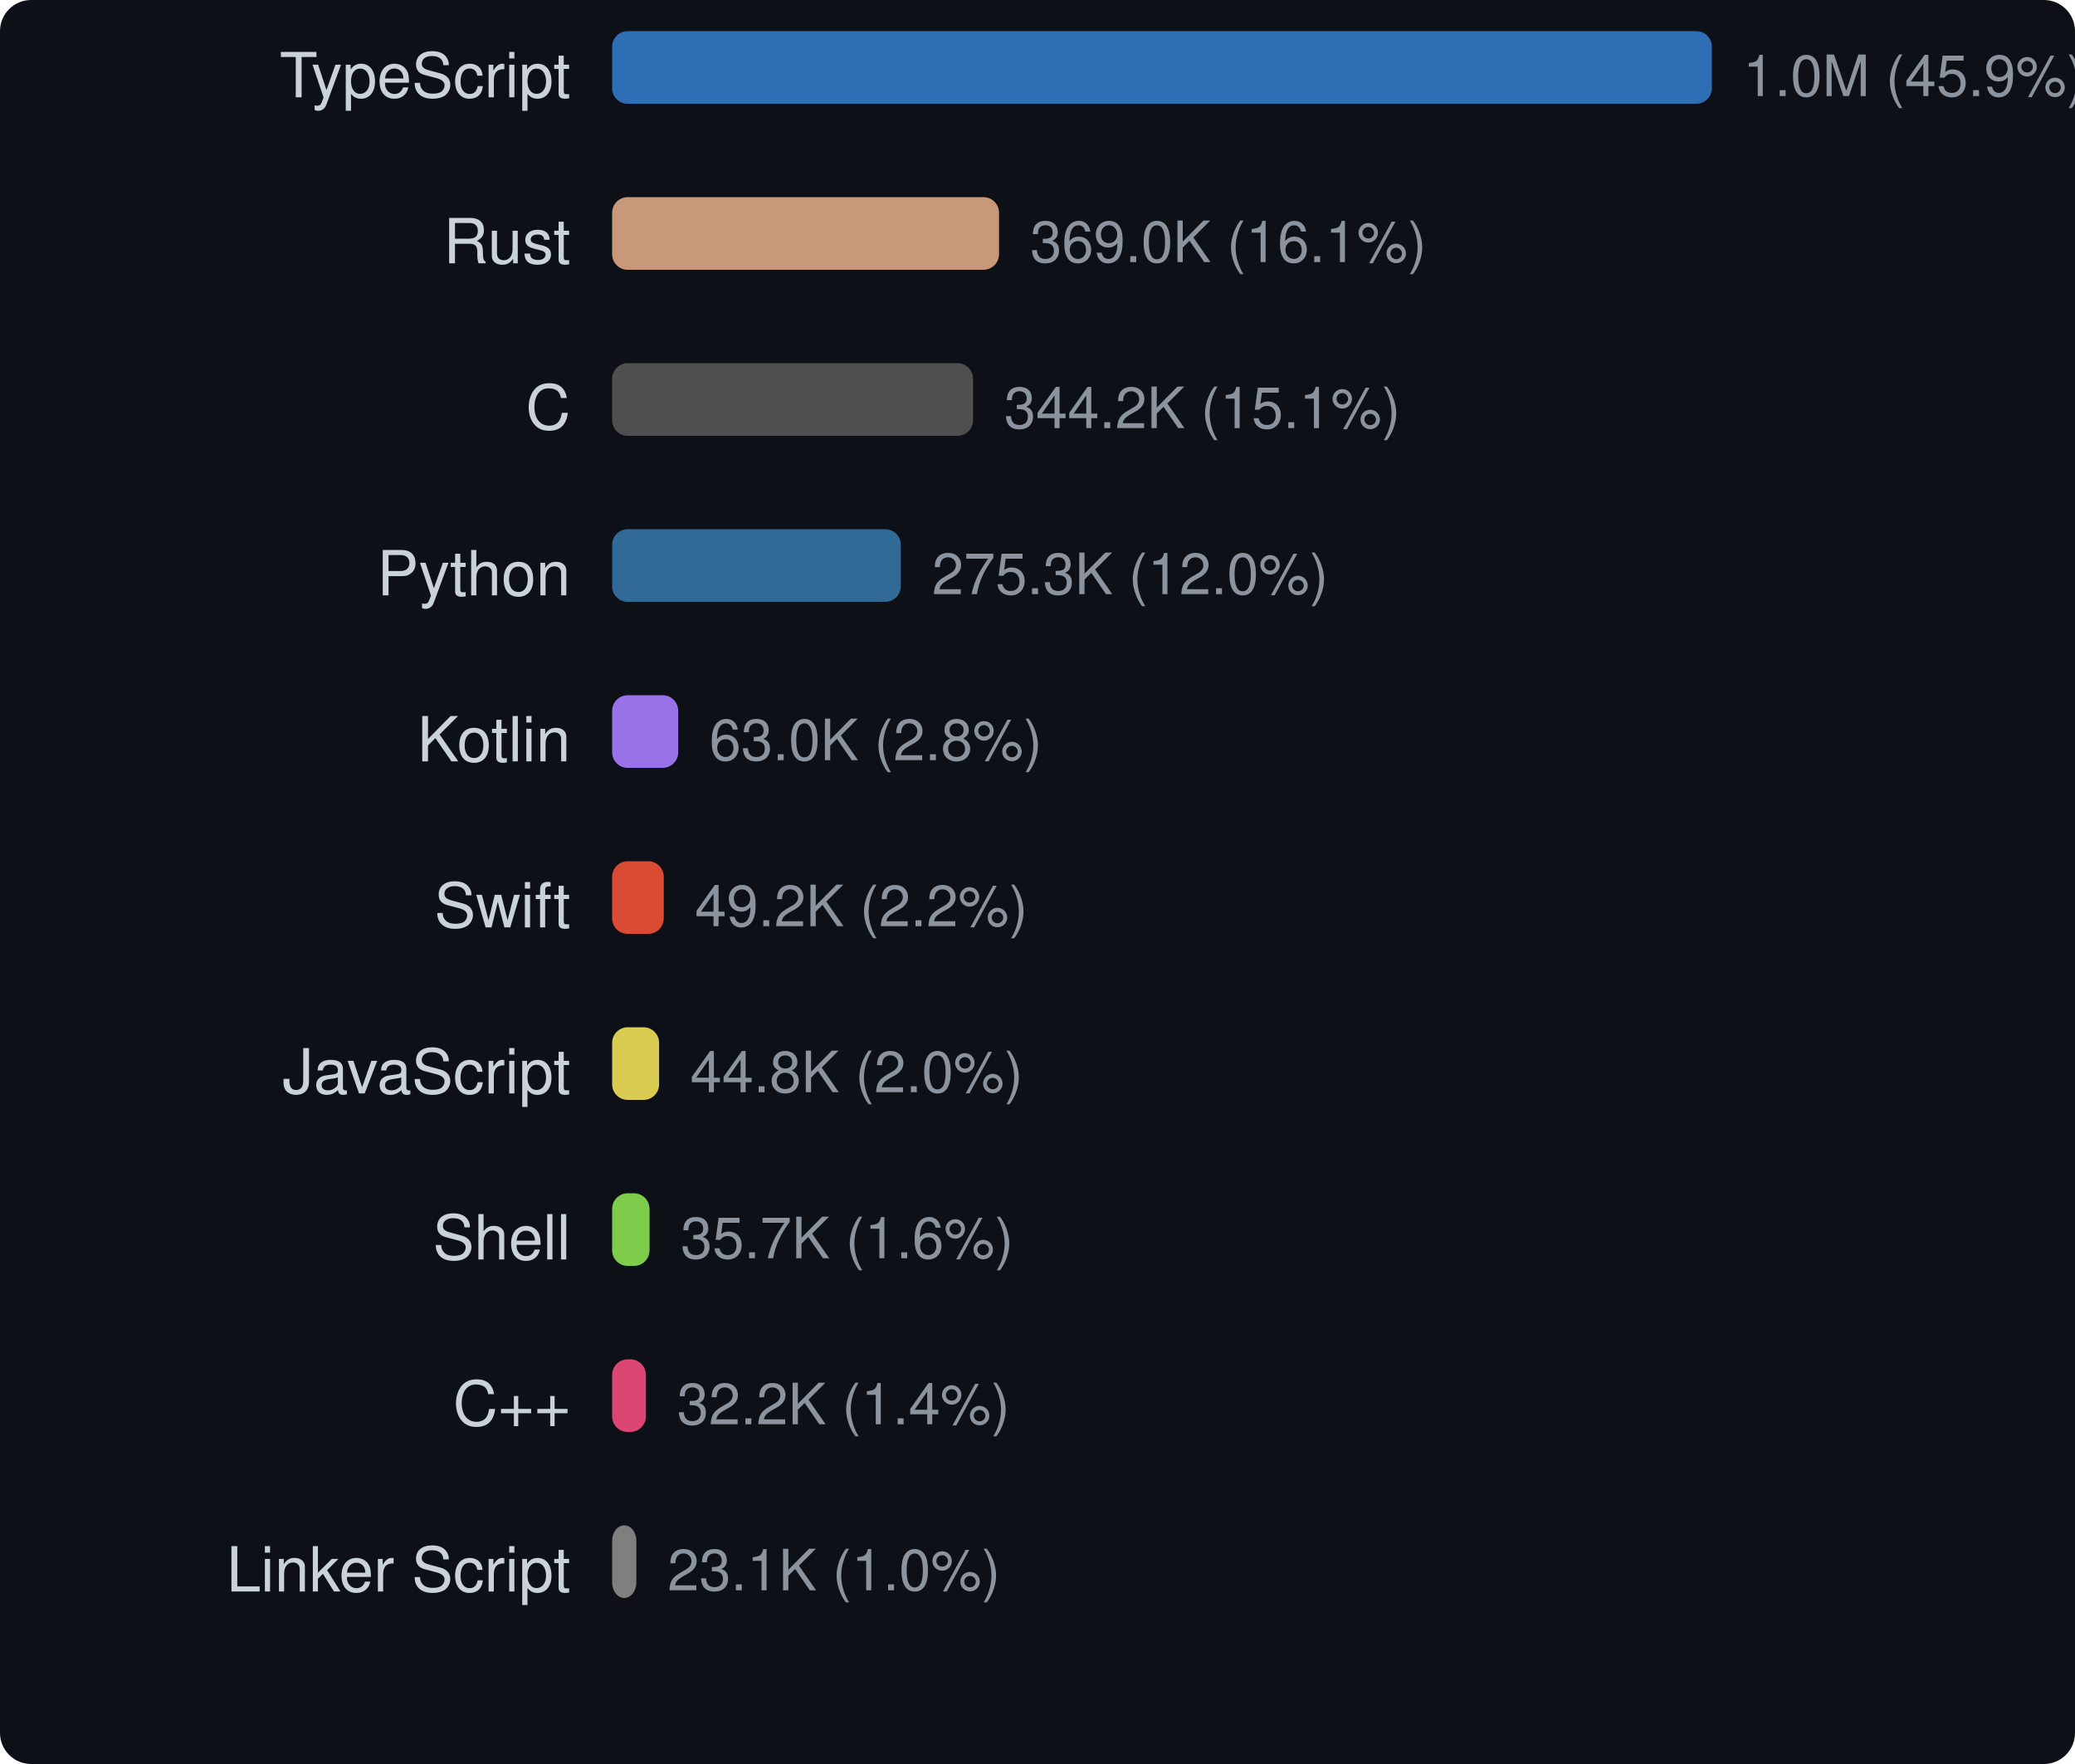
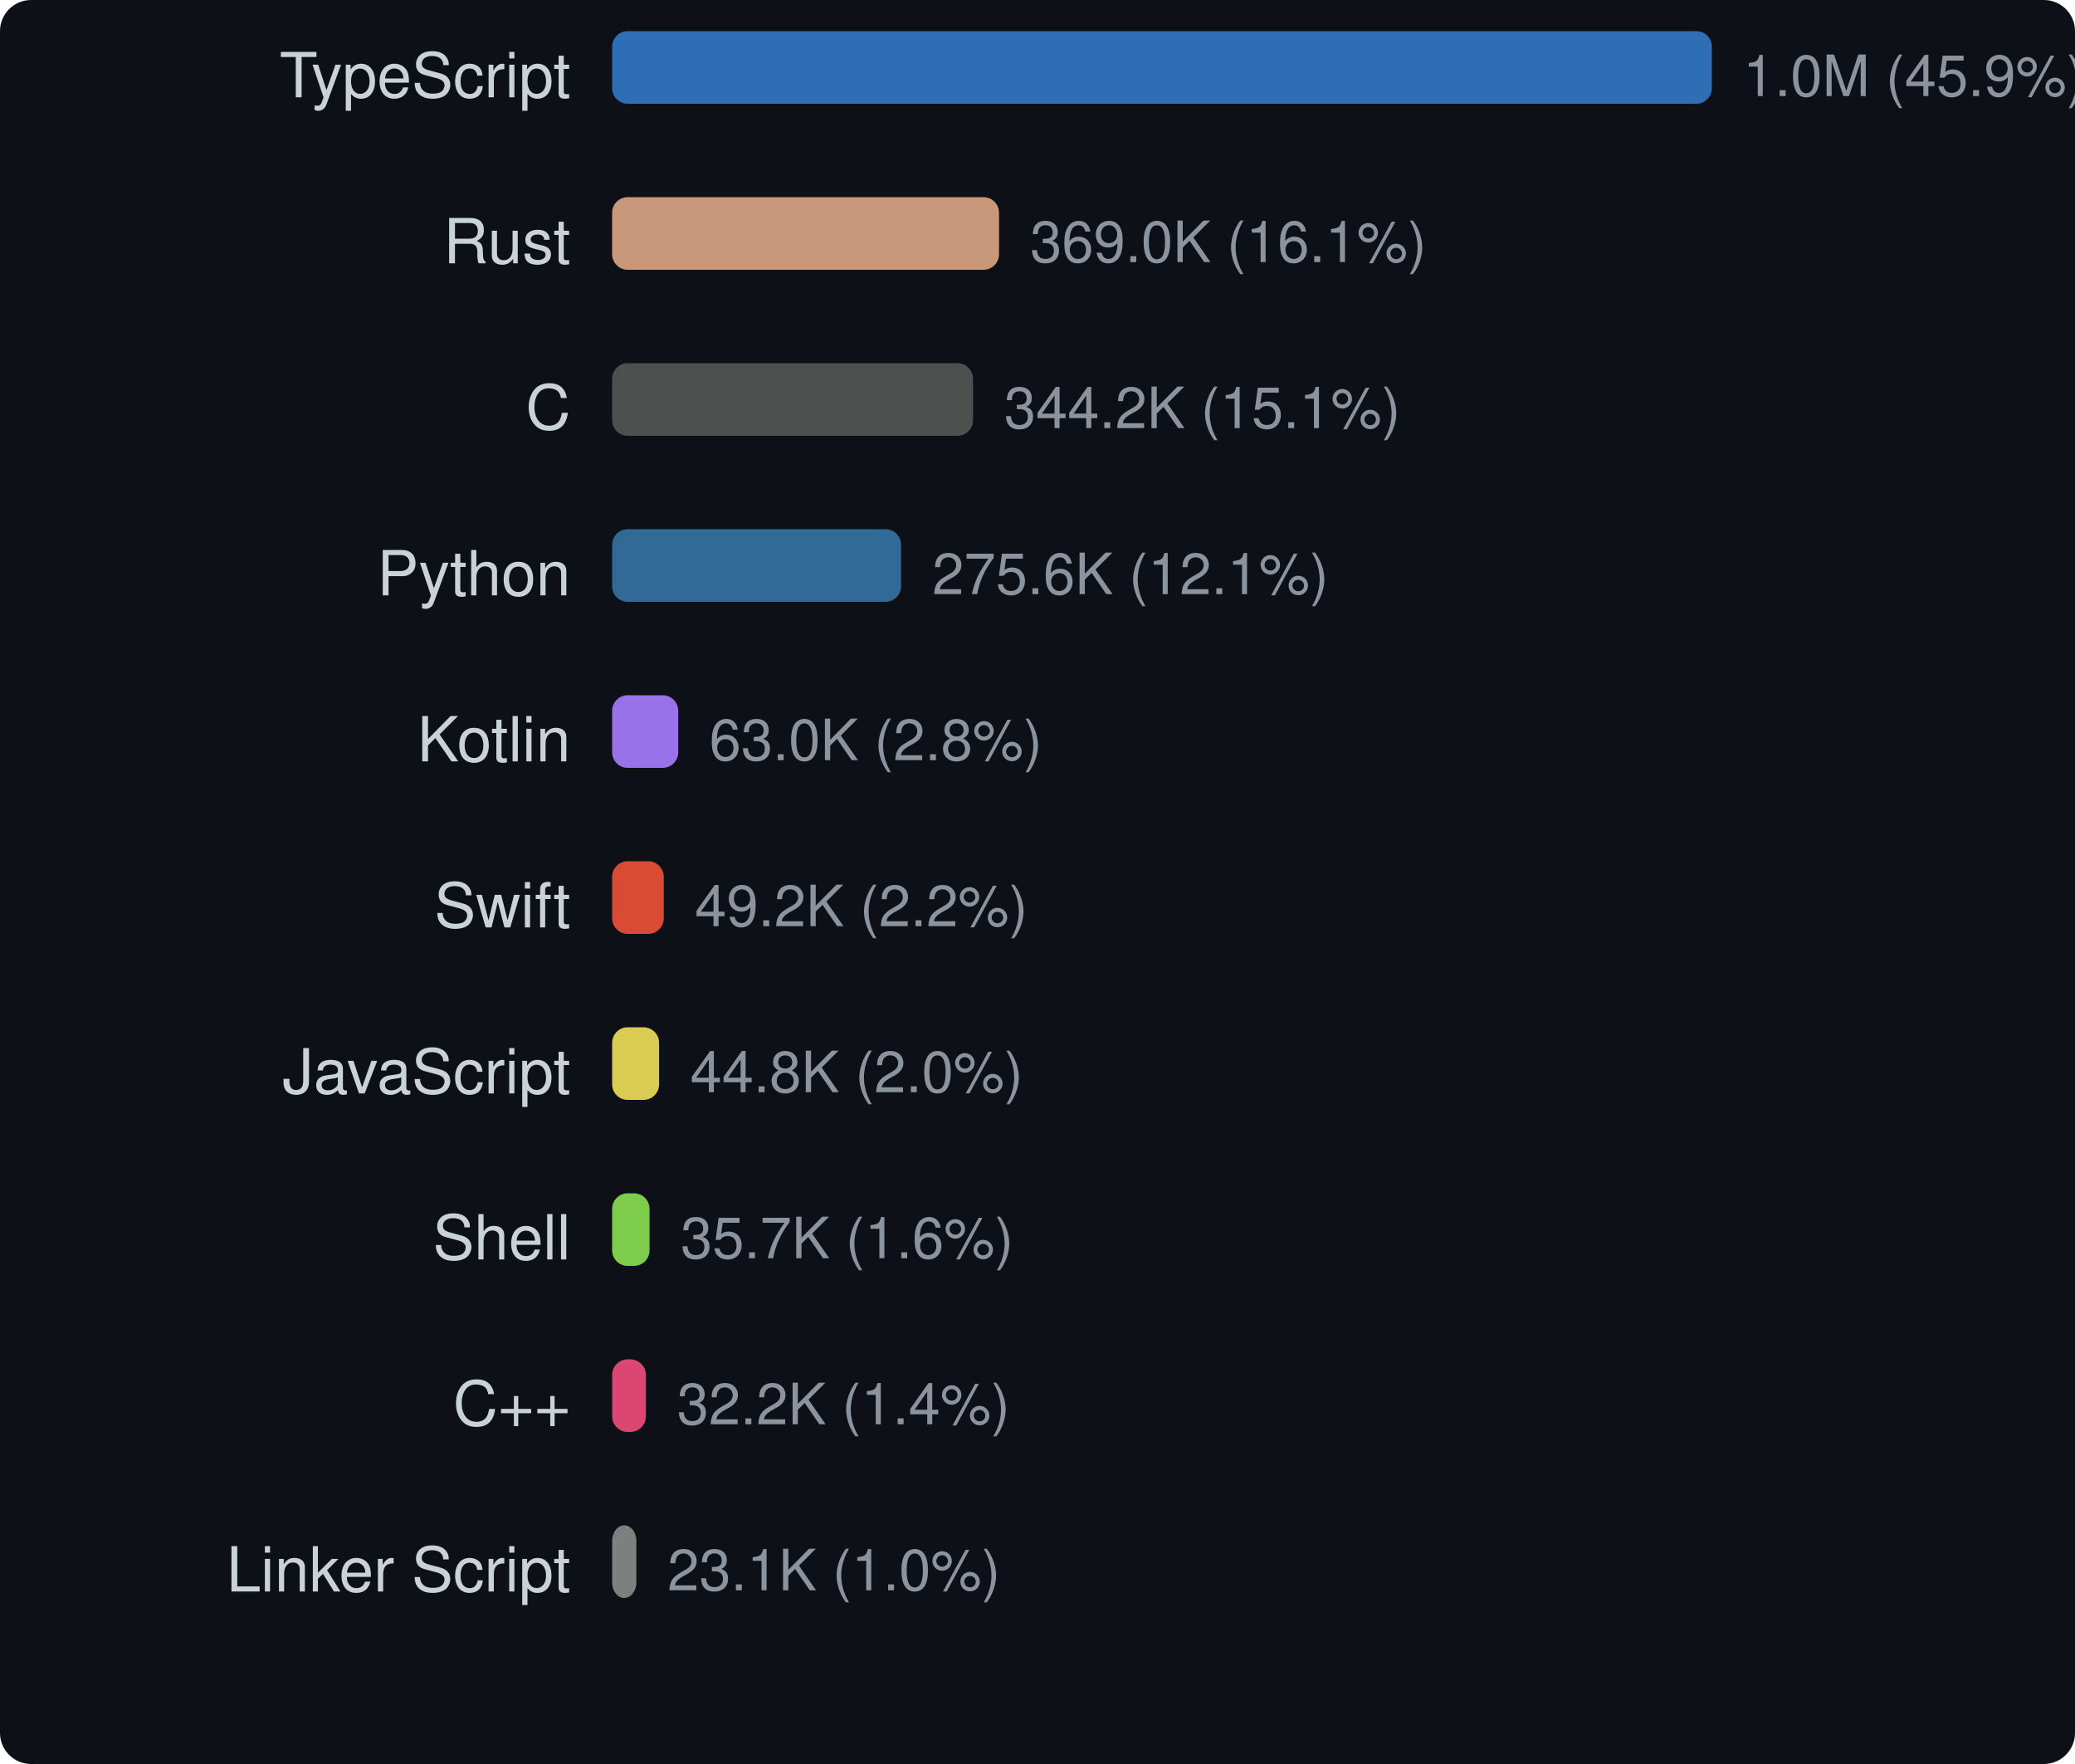
<svg xmlns="http://www.w3.org/2000/svg" width="400" height="340" viewBox="0 0 400 340">
  <style>text { dominant-baseline: central; }</style>
  <rect width="100%" height="100%" rx="6" fill="#0d1117" />
  <text x="110" y="16" text-anchor="end" fill="#c9d1d9" font-size="12" font-family="Segoe UI,Helvetica,Arial,sans-serif">TypeScript</text>
  <rect x="118" y="6" width="212" height="14" rx="3" fill="#3178c6" opacity="0.9" />
  <text x="336" y="16" fill="#8b949e" font-size="11" font-family="Segoe UI,Helvetica,Arial,sans-serif">1.0M (45.9%)</text>
  <text x="110" y="48" text-anchor="end" fill="#c9d1d9" font-size="12" font-family="Segoe UI,Helvetica,Arial,sans-serif">Rust</text>
  <rect x="118" y="38" width="74.584" height="14" rx="3" fill="#dea584" opacity="0.9" />
  <text x="198.584" y="48" fill="#8b949e" font-size="11" font-family="Segoe UI,Helvetica,Arial,sans-serif">369.0K (16.1%)</text>
  <text x="110" y="80" text-anchor="end" fill="#c9d1d9" font-size="12" font-family="Segoe UI,Helvetica,Arial,sans-serif">C</text>
  <rect x="118" y="70" width="69.575" height="14" rx="3" fill="#555555" opacity="0.9" />
  <text x="193.575" y="80" fill="#8b949e" font-size="11" font-family="Segoe UI,Helvetica,Arial,sans-serif">344.2K (15.1%)</text>
  <text x="110" y="112" text-anchor="end" fill="#c9d1d9" font-size="12" font-family="Segoe UI,Helvetica,Arial,sans-serif">Python</text>
-   <rect x="118" y="102" width="55.651" height="14" rx="3" fill="#3572a5" opacity="0.9" />
-   <text x="179.651" y="112" fill="#8b949e" font-size="11" font-family="Segoe UI,Helvetica,Arial,sans-serif">275.3K (12.0%)</text>
+   <rect x="118" y="102" width="55.709" height="14" rx="3" fill="#3572a5" opacity="0.9" />
+   <text x="179.709" y="112" fill="#8b949e" font-size="11" font-family="Segoe UI,Helvetica,Arial,sans-serif">275.6K (12.1%)</text>
  <text x="110" y="144" text-anchor="end" fill="#c9d1d9" font-size="12" font-family="Segoe UI,Helvetica,Arial,sans-serif">Kotlin</text>
  <rect x="118" y="134" width="12.742" height="14" rx="3" fill="#a97bff" opacity="0.9" />
  <text x="136.742" y="144" fill="#8b949e" font-size="11" font-family="Segoe UI,Helvetica,Arial,sans-serif">63.0K (2.8%)</text>
  <text x="110" y="176" text-anchor="end" fill="#c9d1d9" font-size="12" font-family="Segoe UI,Helvetica,Arial,sans-serif">Swift</text>
  <rect x="118" y="166" width="9.955" height="14" rx="3" fill="#f05138" opacity="0.9" />
  <text x="133.955" y="176" fill="#8b949e" font-size="11" font-family="Segoe UI,Helvetica,Arial,sans-serif">49.2K (2.2%)</text>
  <text x="110" y="208" text-anchor="end" fill="#c9d1d9" font-size="12" font-family="Segoe UI,Helvetica,Arial,sans-serif">JavaScript</text>
  <rect x="118" y="198" width="9.056" height="14" rx="3" fill="#f1e05a" opacity="0.9" />
  <text x="133.056" y="208" fill="#8b949e" font-size="11" font-family="Segoe UI,Helvetica,Arial,sans-serif">44.8K (2.0%)</text>
  <text x="110" y="240" text-anchor="end" fill="#c9d1d9" font-size="12" font-family="Segoe UI,Helvetica,Arial,sans-serif">Shell</text>
  <rect x="118" y="230" width="7.211" height="14" rx="3" fill="#89e051" opacity="0.9" />
  <text x="131.211" y="240" fill="#8b949e" font-size="11" font-family="Segoe UI,Helvetica,Arial,sans-serif">35.7K (1.6%)</text>
  <text x="110" y="272" text-anchor="end" fill="#c9d1d9" font-size="12" font-family="Segoe UI,Helvetica,Arial,sans-serif">C++</text>
  <rect x="118" y="262" width="6.512" height="14" rx="3" fill="#f34b7d" opacity="0.9" />
  <text x="130.512" y="272" fill="#8b949e" font-size="11" font-family="Segoe UI,Helvetica,Arial,sans-serif">32.2K (1.4%)</text>
  <text x="110" y="304" text-anchor="end" fill="#c9d1d9" font-size="12" font-family="Segoe UI,Helvetica,Arial,sans-serif">Linker Script</text>
  <rect x="118" y="294" width="4.672" height="14" rx="3" fill="#8b8b8b" opacity="0.9" />
  <text x="128.672" y="304" fill="#8b949e" font-size="11" font-family="Segoe UI,Helvetica,Arial,sans-serif">23.1K (1.0%)</text>
</svg>
